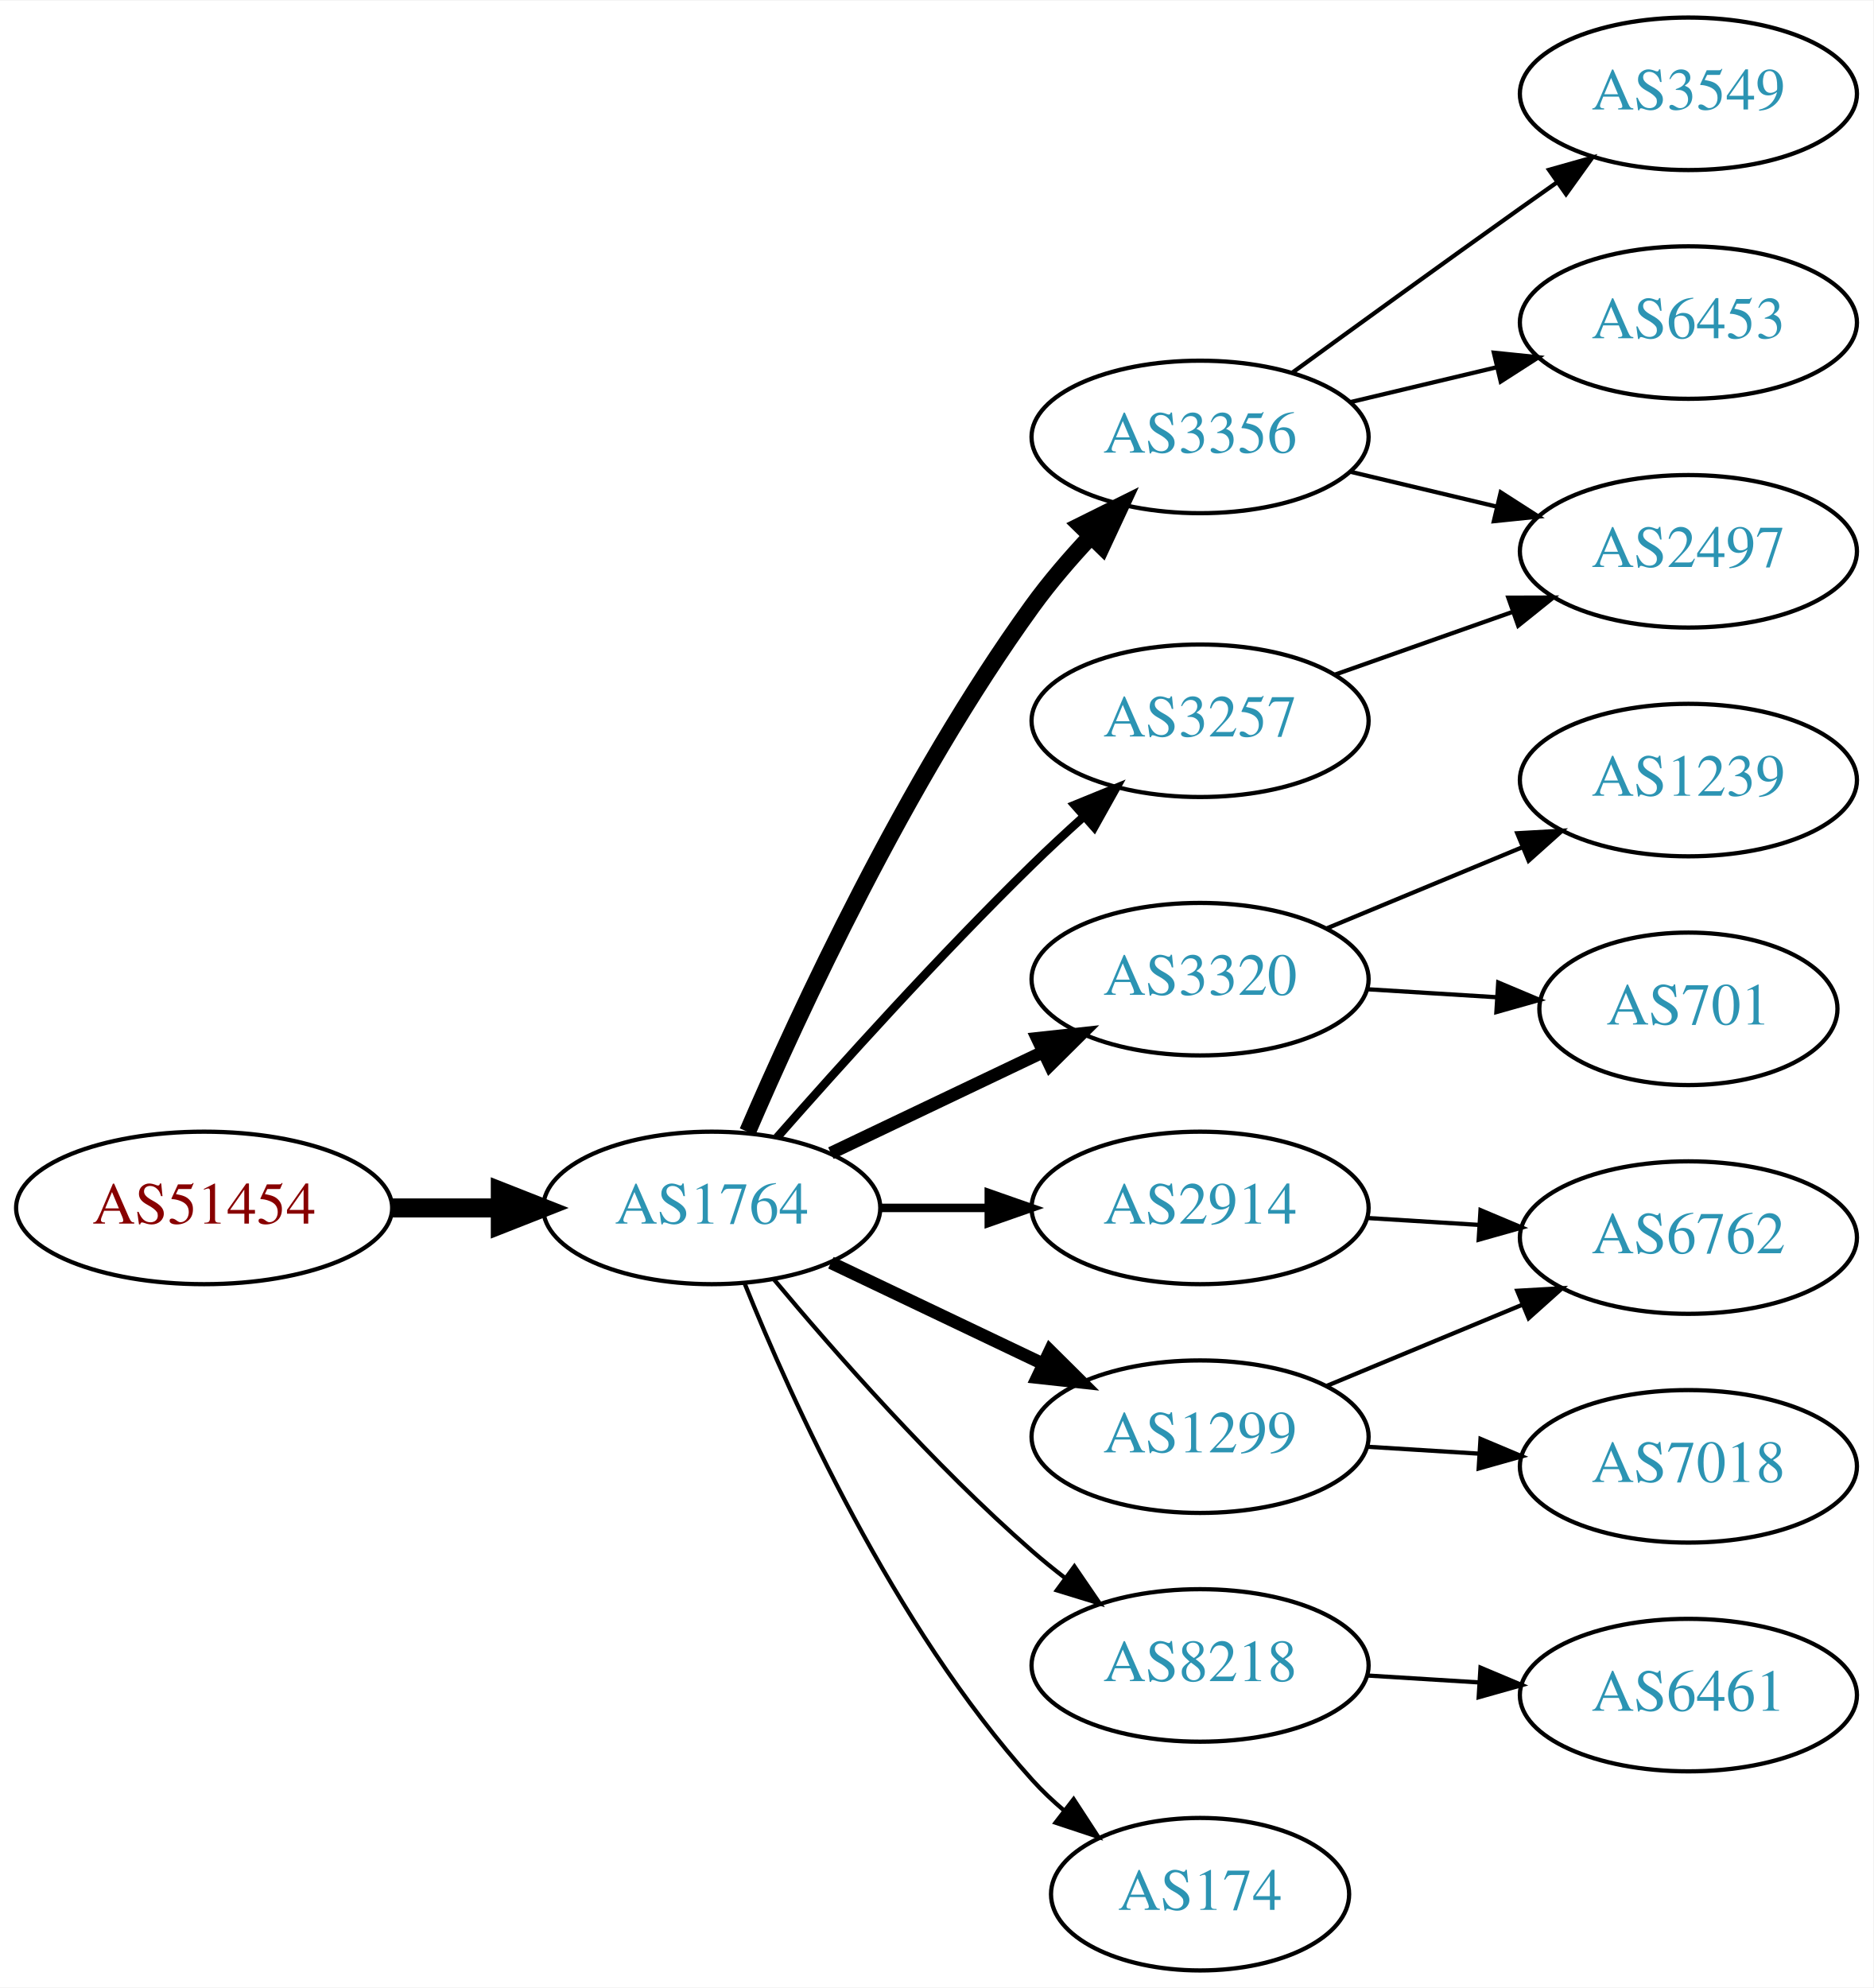
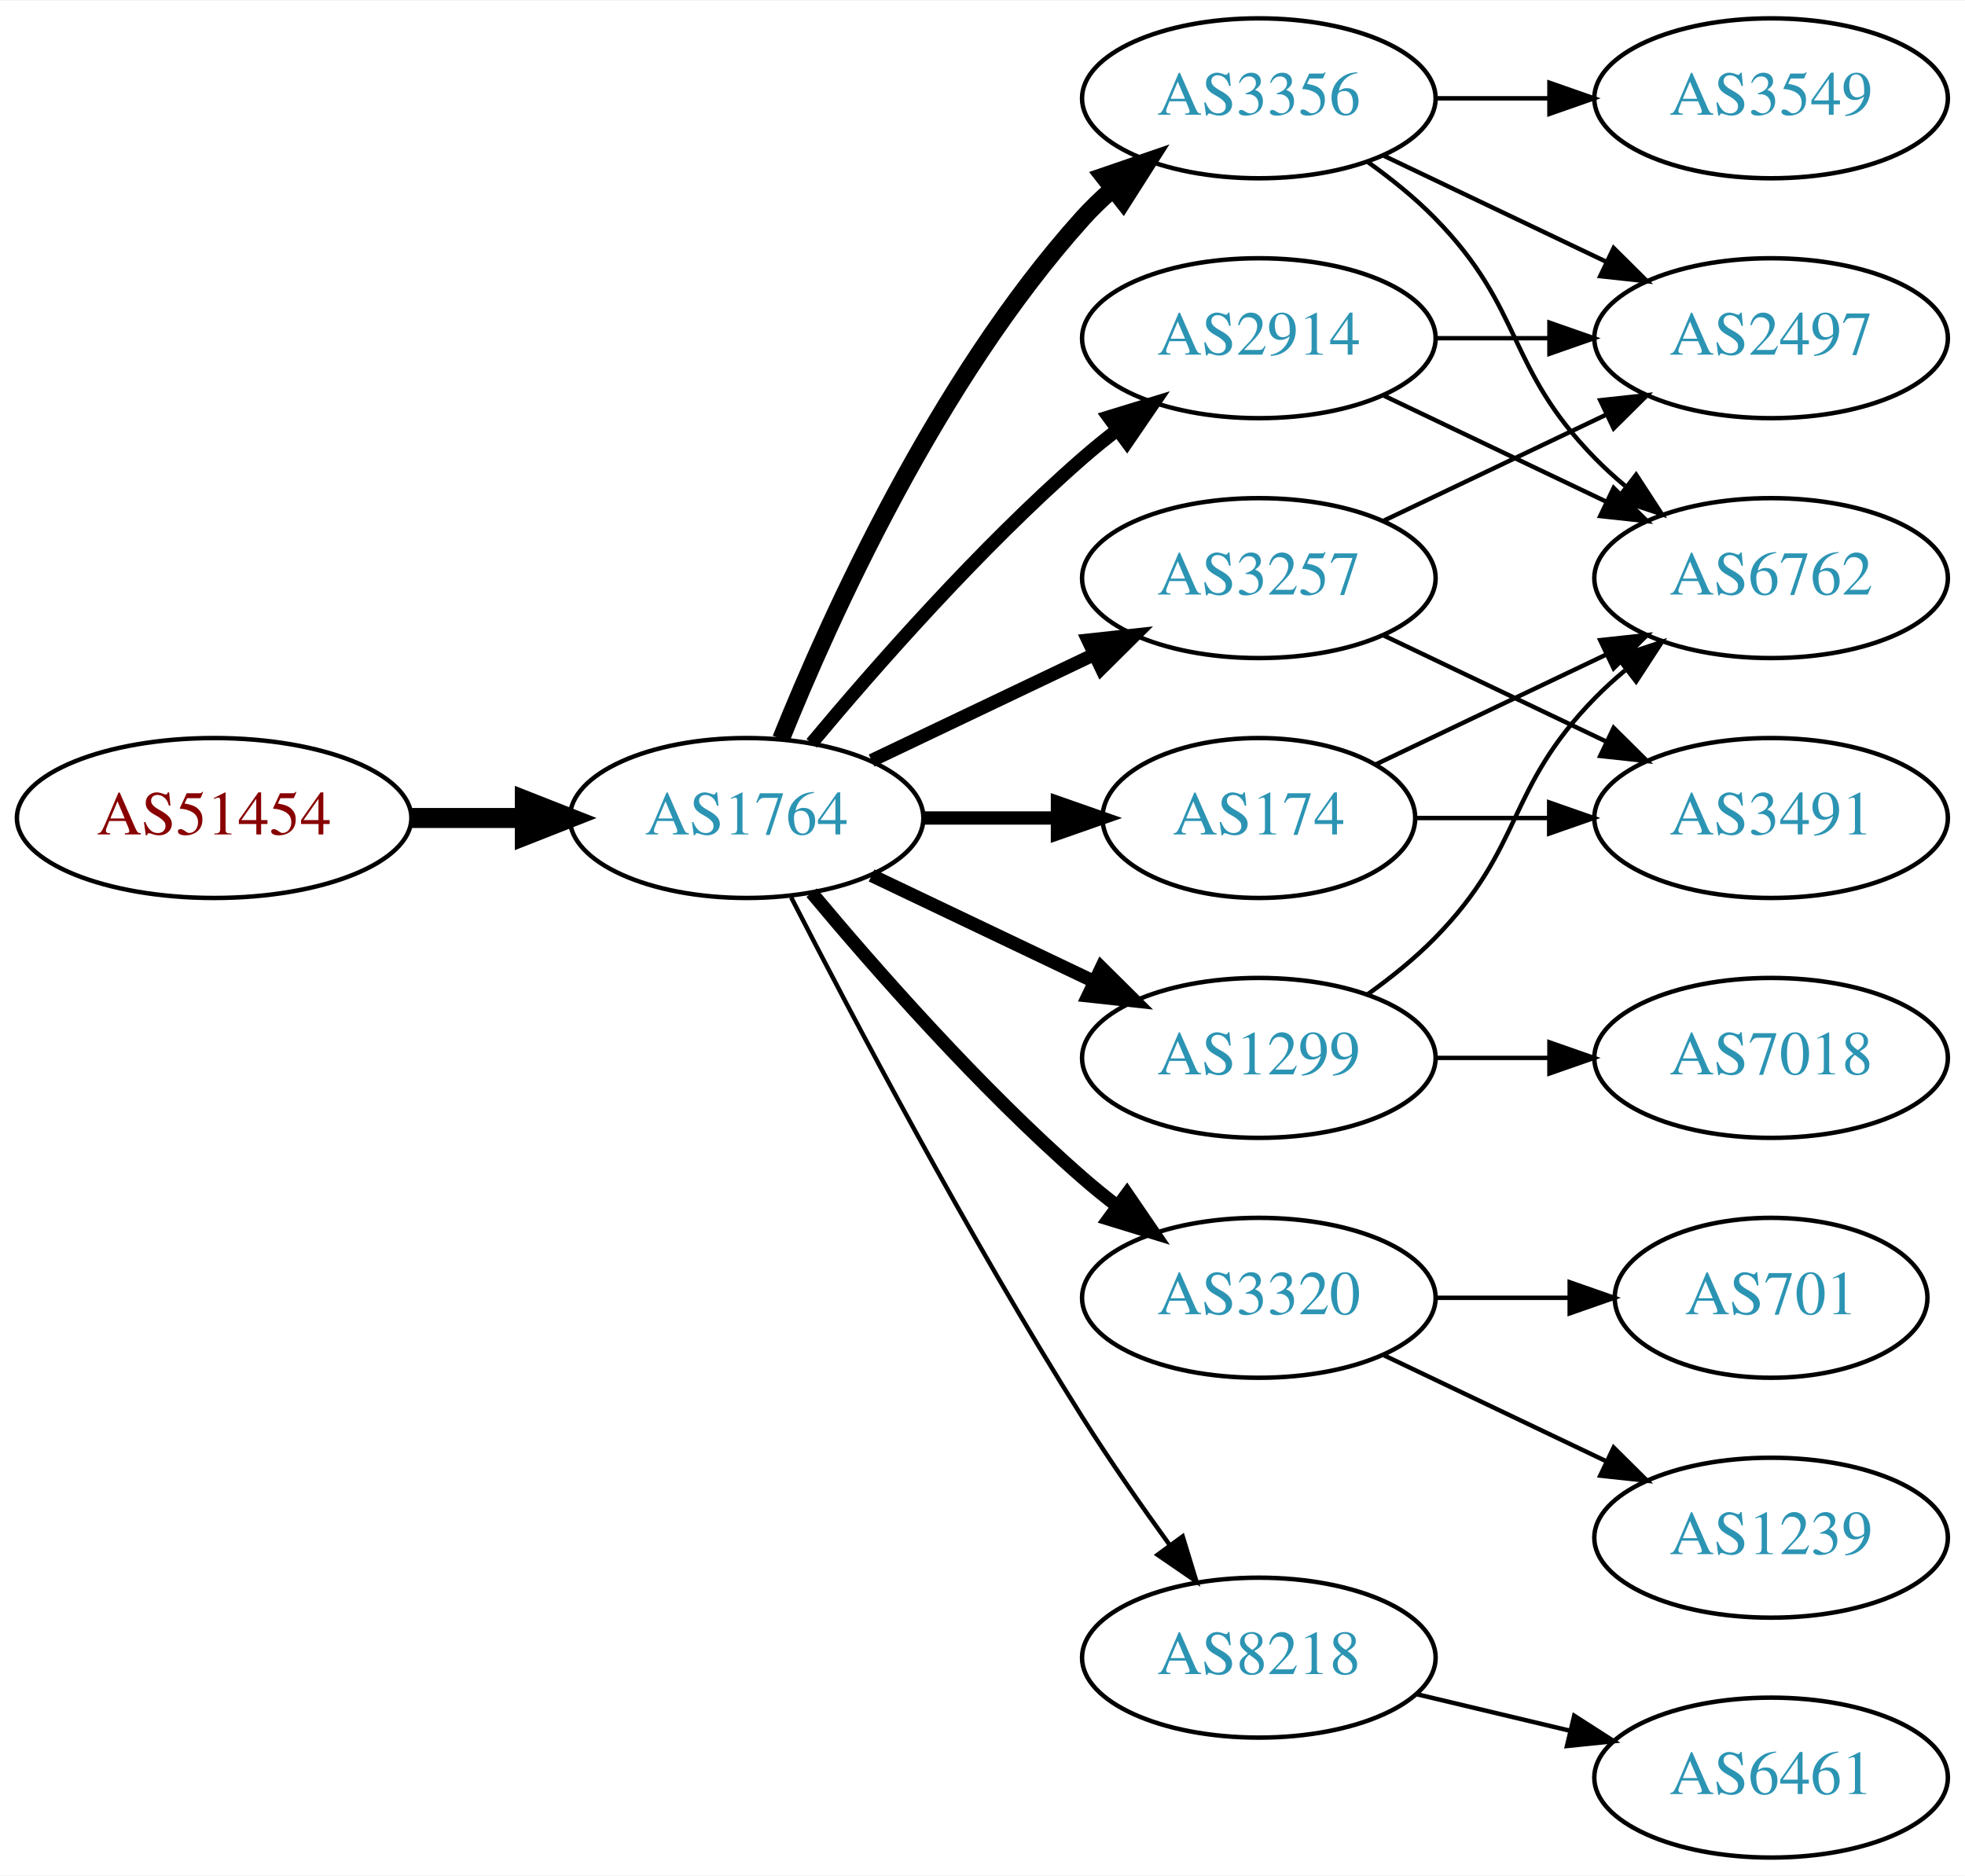
- <svg xmlns="http://www.w3.org/2000/svg" xmlns:xlink="http://www.w3.org/1999/xlink" width="442pt" height="469pt" viewBox="0.00 0.00 442.27 469.00">
-   <g id="graph0" class="graph" transform="scale(1 1) rotate(0) translate(4 465)">
-     <polygon fill="white" stroke="none" points="-4,4 -4,-465 438.271,-465 438.271,4 -4,4" />
+ <svg xmlns="http://www.w3.org/2000/svg" xmlns:xlink="http://www.w3.org/1999/xlink" width="442pt" height="422pt" viewBox="0.00 0.00 442.27 422.00">
+   <g id="graph0" class="graph" transform="scale(1 1) rotate(0) translate(4 418)">
+     <polygon fill="white" stroke="none" points="-4,4 -4,-418 438.271,-418 438.271,4 -4,4" />
    <g id="node1" class="node">
      <g id="a_node1">
        <a xlink:href="/asn/51454" xlink:title="AS51454 ~ CRIF GmbH [AT]">
-           <ellipse fill="#ffffff" stroke="black" cx="44.196" cy="-180" rx="44.393" ry="18" />
-           <text text-anchor="middle" x="44.196" y="-176.3" font-family="Times,serif" font-size="14.00" fill="#880000">AS51454</text>
+           <ellipse fill="#ffffff" stroke="black" cx="44.196" cy="-234" rx="44.393" ry="18" />
+           <text text-anchor="middle" x="44.196" y="-230.3" font-family="Times,serif" font-size="14.00" fill="#880000">AS51454</text>
        </a>
      </g>
    </g>
    <g id="node2" class="node">
      <g id="a_node2">
        <a xlink:href="/asn/1764" xlink:title="AS1764 ~ NEXTLAYER-AS [AT]">
-           <ellipse fill="#ffffff" stroke="black" cx="164.039" cy="-180" rx="39.794" ry="18" />
-           <text text-anchor="middle" x="164.039" y="-176.3" font-family="Times,serif" font-size="14.00" fill="#2c94b3">AS1764</text>
+           <ellipse fill="#ffffff" stroke="black" cx="164.039" cy="-234" rx="39.794" ry="18" />
+           <text text-anchor="middle" x="164.039" y="-230.3" font-family="Times,serif" font-size="14.00" fill="#2c94b3">AS1764</text>
        </a>
      </g>
    </g>
    <g id="edge1" class="edge">
-       <path fill="none" stroke="black" stroke-width="4.5" d="M88.407,-180C96.72,-180 105.482,-180 113.965,-180" />
-       <polygon fill="black" stroke="black" stroke-width="4.5" points="114.123,-183.938 124.123,-180 114.123,-176.063 114.123,-183.938" />
+       <path fill="none" stroke="black" stroke-width="4.5" d="M88.407,-234C96.72,-234 105.482,-234 113.965,-234" />
+       <polygon fill="black" stroke="black" stroke-width="4.5" points="114.123,-237.938 124.123,-234 114.123,-230.063 114.123,-237.938" />
    </g>
    <g id="node3" class="node">
      <g id="a_node3">
        <a xlink:href="/asn/3356" xlink:title="AS3356 ~ Level 3 Parent, LLC [US]">
-           <ellipse fill="#ffffff" stroke="black" cx="279.332" cy="-362" rx="39.794" ry="18" />
-           <text text-anchor="middle" x="279.332" y="-358.3" font-family="Times,serif" font-size="14.00" fill="#2c94b3">AS3356</text>
+           <ellipse fill="#ffffff" stroke="black" cx="279.332" cy="-396" rx="39.794" ry="18" />
+           <text text-anchor="middle" x="279.332" y="-392.3" font-family="Times,serif" font-size="14.00" fill="#2c94b3">AS3356</text>
        </a>
      </g>
    </g>
    <g id="edge2" class="edge">
-       <path fill="none" stroke="black" stroke-width="4" d="M172.501,-197.98C184.508,-225.883 209.819,-280.699 239.685,-322 243.791,-327.678 248.674,-333.351 253.564,-338.565" />
-       <polygon fill="black" stroke="black" stroke-width="4" points="251.156,-341.109 260.644,-345.824 256.167,-336.221 251.156,-341.109" />
+       <path fill="none" stroke="black" stroke-width="4" d="M171.786,-251.787C182.837,-279.243 206.891,-332.578 239.685,-369 241.688,-371.224 243.906,-373.363 246.239,-375.397" />
+       <polygon fill="black" stroke="black" stroke-width="4" points="244.437,-378.433 254.458,-381.873 248.769,-372.935 244.437,-378.433" />
    </g>
    <g id="node4" class="node">
      <g id="a_node4">
-         <a xlink:href="/asn/3320" xlink:title="AS3320 ~ DTAG [DE]">
-           <ellipse fill="#ffffff" stroke="black" cx="279.332" cy="-234" rx="39.794" ry="18" />
-           <text text-anchor="middle" x="279.332" y="-230.3" font-family="Times,serif" font-size="14.00" fill="#2c94b3">AS3320</text>
+         <a xlink:href="/asn/3257" xlink:title="AS3257 ~ GTT [DE]">
+           <ellipse fill="#ffffff" stroke="black" cx="279.332" cy="-288" rx="39.794" ry="18" />
+           <text text-anchor="middle" x="279.332" y="-284.3" font-family="Times,serif" font-size="14.00" fill="#2c94b3">AS3257</text>
        </a>
      </g>
    </g>
    <g id="edge3" class="edge">
-       <path fill="none" stroke="black" stroke-width="3" d="M192.175,-192.934C207.169,-200.081 225.99,-209.052 242.213,-216.785" />
-       <polygon fill="black" stroke="black" stroke-width="3" points="240.884,-220.028 251.417,-221.171 243.895,-213.709 240.884,-220.028" />
+       <path fill="none" stroke="black" stroke-width="3" d="M192.175,-246.934C207.169,-254.081 225.99,-263.052 242.213,-270.785" />
+       <polygon fill="black" stroke="black" stroke-width="3" points="240.884,-274.028 251.417,-275.171 243.895,-267.709 240.884,-274.028" />
    </g>
    <g id="node5" class="node">
      <g id="a_node5">
-         <a xlink:href="/asn/2914" xlink:title="AS2914 ~ NTT America, Inc. [US]">
-           <ellipse fill="#ffffff" stroke="black" cx="279.332" cy="-180" rx="39.794" ry="18" />
-           <text text-anchor="middle" x="279.332" y="-176.3" font-family="Times,serif" font-size="14.00" fill="#2c94b3">AS2914</text>
+         <a xlink:href="/asn/3320" xlink:title="AS3320 ~ DTAG [DE]">
+           <ellipse fill="#ffffff" stroke="black" cx="279.332" cy="-126" rx="39.794" ry="18" />
+           <text text-anchor="middle" x="279.332" y="-122.3" font-family="Times,serif" font-size="14.00" fill="#2c94b3">AS3320</text>
        </a>
      </g>
    </g>
    <g id="edge4" class="edge">
-       <path fill="none" stroke="black" stroke-width="2" d="M203.711,-180C211.914,-180 220.678,-180 229.21,-180" />
-       <polygon fill="black" stroke="black" stroke-width="2" points="229.449,-183.5 239.449,-180 229.449,-176.5 229.449,-183.5" />
+       <path fill="none" stroke="black" stroke-width="3" d="M178.669,-217.183C192.951,-200.071 216.498,-173.255 239.685,-153 242.151,-150.846 244.789,-148.706 247.487,-146.628" />
+       <polygon fill="black" stroke="black" stroke-width="3" points="249.66,-149.375 255.641,-140.63 245.512,-143.736 249.66,-149.375" />
    </g>
    <g id="node6" class="node">
      <g id="a_node6">
-         <a xlink:href="/asn/1299" xlink:title="AS1299 ~ Telia Carrier [EU]">
-           <ellipse fill="#ffffff" stroke="black" cx="279.332" cy="-126" rx="39.794" ry="18" />
-           <text text-anchor="middle" x="279.332" y="-122.3" font-family="Times,serif" font-size="14.00" fill="#2c94b3">AS1299</text>
+         <a xlink:href="/asn/174" xlink:title="AS174 ~ Cogent Communications [US]">
+           <ellipse fill="#ffffff" stroke="black" cx="279.332" cy="-234" rx="35.194" ry="18" />
+           <text text-anchor="middle" x="279.332" y="-230.3" font-family="Times,serif" font-size="14.00" fill="#2c94b3">AS174</text>
        </a>
      </g>
    </g>
    <g id="edge5" class="edge">
-       <path fill="none" stroke="black" stroke-width="3" d="M192.175,-167.066C207.169,-159.919 225.99,-150.948 242.213,-143.215" />
-       <polygon fill="black" stroke="black" stroke-width="3" points="243.895,-146.291 251.417,-138.829 240.884,-139.972 243.895,-146.291" />
+       <path fill="none" stroke="black" stroke-width="3" d="M203.711,-234C213.416,-234 223.907,-234 233.87,-234" />
+       <polygon fill="black" stroke="black" stroke-width="3" points="234.006,-237.5 244.006,-234 234.006,-230.5 234.006,-237.5" />
    </g>
    <g id="node7" class="node">
      <g id="a_node7">
-         <a xlink:href="/asn/3257" xlink:title="AS3257 ~ GTT [DE]">
-           <ellipse fill="#ffffff" stroke="black" cx="279.332" cy="-295" rx="39.794" ry="18" />
-           <text text-anchor="middle" x="279.332" y="-291.3" font-family="Times,serif" font-size="14.00" fill="#2c94b3">AS3257</text>
+         <a xlink:href="/asn/8218" xlink:title="AS8218 ~ legacy Neotelecoms [FR]">
+           <ellipse fill="#ffffff" stroke="black" cx="279.332" cy="-45" rx="39.794" ry="18" />
+           <text text-anchor="middle" x="279.332" y="-41.3" font-family="Times,serif" font-size="14.00" fill="#2c94b3">AS8218</text>
        </a>
      </g>
    </g>
    <g id="edge6" class="edge">
-       <path fill="none" stroke="black" stroke-width="2" d="M179.425,-196.607C194.114,-213.321 217.801,-239.615 239.685,-261 243.502,-264.73 247.641,-268.57 251.745,-272.265" />
-       <polygon fill="black" stroke="black" stroke-width="2" points="249.689,-275.12 259.497,-279.127 254.329,-269.879 249.689,-275.12" />
+       <path fill="none" stroke="black" d="M174.065,-216.148C187.501,-189.945 213.95,-139.763 239.685,-99 245.748,-89.396 252.868,-79.187 259.333,-70.261" />
+       <polygon fill="black" stroke="black" points="262.185,-72.291 265.276,-62.157 256.54,-68.152 262.185,-72.291" />
    </g>
    <g id="node8" class="node">
      <g id="a_node8">
-         <a xlink:href="/asn/8218" xlink:title="AS8218 ~ legacy Neotelecoms [FR]">
-           <ellipse fill="#ffffff" stroke="black" cx="279.332" cy="-72" rx="39.794" ry="18" />
-           <text text-anchor="middle" x="279.332" y="-68.3" font-family="Times,serif" font-size="14.00" fill="#2c94b3">AS8218</text>
+         <a xlink:href="/asn/1299" xlink:title="AS1299 ~ Telia Carrier [EU]">
+           <ellipse fill="#ffffff" stroke="black" cx="279.332" cy="-180" rx="39.794" ry="18" />
+           <text text-anchor="middle" x="279.332" y="-176.3" font-family="Times,serif" font-size="14.00" fill="#2c94b3">AS1299</text>
        </a>
      </g>
    </g>
    <g id="edge7" class="edge">
-       <path fill="none" stroke="black" d="M178.669,-163.183C192.951,-146.071 216.498,-119.255 239.685,-99 242.151,-96.846 244.789,-94.706 247.487,-92.628" />
-       <polygon fill="black" stroke="black" points="249.66,-95.375 255.641,-86.63 245.512,-89.736 249.66,-95.375" />
+       <path fill="none" stroke="black" stroke-width="3" d="M192.175,-221.066C207.169,-213.919 225.99,-204.948 242.213,-197.215" />
+       <polygon fill="black" stroke="black" stroke-width="3" points="243.895,-200.291 251.417,-192.829 240.884,-193.972 243.895,-200.291" />
    </g>
    <g id="node9" class="node">
      <g id="a_node9">
-         <a xlink:href="/asn/174" xlink:title="AS174 ~ Cogent Communications [US]">
-           <ellipse fill="#ffffff" stroke="black" cx="279.332" cy="-18" rx="35.194" ry="18" />
-           <text text-anchor="middle" x="279.332" y="-14.3" font-family="Times,serif" font-size="14.00" fill="#2c94b3">AS174</text>
+         <a xlink:href="/asn/2914" xlink:title="AS2914 ~ NTT America, Inc. [US]">
+           <ellipse fill="#ffffff" stroke="black" cx="279.332" cy="-342" rx="39.794" ry="18" />
+           <text text-anchor="middle" x="279.332" y="-338.3" font-family="Times,serif" font-size="14.00" fill="#2c94b3">AS2914</text>
        </a>
      </g>
    </g>
    <g id="edge8" class="edge">
-       <path fill="none" stroke="black" d="M171.786,-162.213C182.837,-134.757 206.891,-81.422 239.685,-45 242.001,-42.428 244.606,-39.969 247.341,-37.657" />
-       <polygon fill="black" stroke="black" points="249.479,-40.428 255.264,-31.552 245.207,-34.883 249.479,-40.428" />
+       <path fill="none" stroke="black" stroke-width="3" d="M178.669,-250.817C192.951,-267.929 216.498,-294.745 239.685,-315 242.151,-317.154 244.789,-319.294 247.487,-321.372" />
+       <polygon fill="black" stroke="black" stroke-width="3" points="245.512,-324.264 255.641,-327.37 249.66,-318.625 245.512,-324.264" />
    </g>
    <g id="node10" class="node">
      <g id="a_node10">
-         <a xlink:href="/asn/3549" xlink:title="AS3549 ~ Level 3 Parent, LLC [US]">
-           <ellipse fill="#ffffff" stroke="black" cx="394.625" cy="-443" rx="39.794" ry="18" />
-           <text text-anchor="middle" x="394.625" y="-439.3" font-family="Times,serif" font-size="14.00" fill="#2c94b3">AS3549</text>
+         <a xlink:href="/asn/6762" xlink:title="AS6762 ~ TELECOM ITALIA SPARKLE S.p.A. [IT]">
+           <ellipse fill="#ffffff" stroke="black" cx="394.625" cy="-288" rx="39.794" ry="18" />
+           <text text-anchor="middle" x="394.625" y="-284.3" font-family="Times,serif" font-size="14.00" fill="#2c94b3">AS6762</text>
        </a>
      </g>
    </g>
    <g id="edge9" class="edge">
-       <path fill="none" stroke="black" d="M301.18,-377.222C316.114,-388.091 336.727,-403.025 354.978,-416 357.799,-418.005 360.742,-420.085 363.69,-422.159" />
-       <polygon fill="black" stroke="black" points="361.717,-425.05 371.914,-427.926 365.736,-419.319 361.717,-425.05" />
+       <path fill="none" stroke="black" d="M303.926,-381.611C309.182,-377.852 314.513,-373.563 318.978,-369 339.151,-348.383 334.806,-335.617 354.978,-315 357.071,-312.861 359.354,-310.782 361.731,-308.79" />
+       <polygon fill="black" stroke="black" points="364.249,-311.268 370.031,-302.389 359.974,-305.725 364.249,-311.268" />
    </g>
    <g id="node11" class="node">
      <g id="a_node11">
        <a xlink:href="/asn/2497" xlink:title="AS2497 ~ Internet Initiative Japan Inc. [JP]">
-           <ellipse fill="#ffffff" stroke="black" cx="394.625" cy="-335" rx="39.794" ry="18" />
-           <text text-anchor="middle" x="394.625" y="-331.3" font-family="Times,serif" font-size="14.00" fill="#2c94b3">AS2497</text>
+           <ellipse fill="#ffffff" stroke="black" cx="394.625" cy="-342" rx="39.794" ry="18" />
+           <text text-anchor="middle" x="394.625" y="-338.3" font-family="Times,serif" font-size="14.00" fill="#2c94b3">AS2497</text>
        </a>
      </g>
    </g>
    <g id="edge10" class="edge">
-       <path fill="none" stroke="black" d="M314.939,-353.752C325.81,-351.162 337.964,-348.265 349.407,-345.538" />
-       <polygon fill="black" stroke="black" points="350.313,-348.92 359.229,-343.197 348.69,-342.111 350.313,-348.92" />
+       <path fill="none" stroke="black" d="M307.468,-383.066C322.462,-375.919 341.283,-366.948 357.506,-359.215" />
+       <polygon fill="black" stroke="black" points="359.188,-362.291 366.71,-354.829 356.177,-355.972 359.188,-362.291" />
    </g>
    <g id="node12" class="node">
      <g id="a_node12">
-         <a xlink:href="/asn/6453" xlink:title="AS6453 ~ TATA COMMUNICATIONS (AMERICA) INC [US]">
-           <ellipse fill="#ffffff" stroke="black" cx="394.625" cy="-389" rx="39.794" ry="18" />
-           <text text-anchor="middle" x="394.625" y="-385.3" font-family="Times,serif" font-size="14.00" fill="#2c94b3">AS6453</text>
+         <a xlink:href="/asn/3549" xlink:title="AS3549 ~ Level 3 Parent, LLC [US]">
+           <ellipse fill="#ffffff" stroke="black" cx="394.625" cy="-396" rx="39.794" ry="18" />
+           <text text-anchor="middle" x="394.625" y="-392.3" font-family="Times,serif" font-size="14.00" fill="#2c94b3">AS3549</text>
        </a>
      </g>
    </g>
    <g id="edge11" class="edge">
-       <path fill="none" stroke="black" d="M314.939,-370.248C325.81,-372.838 337.964,-375.735 349.407,-378.462" />
-       <polygon fill="black" stroke="black" points="348.69,-381.889 359.229,-380.803 350.313,-375.08 348.69,-381.889" />
-     </g>
-     <g id="node15" class="node">
-       <g id="a_node15">
-         <a xlink:href="/asn/1239" xlink:title="AS1239 ~ Sprint [US]">
-           <ellipse fill="#ffffff" stroke="black" cx="394.625" cy="-281" rx="39.794" ry="18" />
-           <text text-anchor="middle" x="394.625" y="-277.3" font-family="Times,serif" font-size="14.00" fill="#2c94b3">AS1239</text>
-         </a>
-       </g>
-     </g>
-     <g id="edge15" class="edge">
-       <path fill="none" stroke="black" d="M309.213,-245.982C323.196,-251.782 340.177,-258.827 355.231,-265.072" />
-       <polygon fill="black" stroke="black" points="354.218,-268.441 364.796,-269.04 356.9,-261.975 354.218,-268.441" />
+       <path fill="none" stroke="black" d="M319.004,-396C327.207,-396 335.971,-396 344.503,-396" />
+       <polygon fill="black" stroke="black" points="344.742,-399.5 354.742,-396 344.742,-392.5 344.742,-399.5" />
+     </g>
+     <g id="edge12" class="edge">
+       <path fill="none" stroke="black" d="M307.468,-300.934C322.462,-308.081 341.283,-317.052 357.506,-324.785" />
+       <polygon fill="black" stroke="black" points="356.177,-328.028 366.71,-329.171 359.188,-321.709 356.177,-328.028" />
+     </g>
+     <g id="node13" class="node">
+       <g id="a_node13">
+         <a xlink:href="/asn/3491" xlink:title="AS3491 ~ PCCW Global, Inc. [US]">
+           <ellipse fill="#ffffff" stroke="black" cx="394.625" cy="-234" rx="39.794" ry="18" />
+           <text text-anchor="middle" x="394.625" y="-230.3" font-family="Times,serif" font-size="14.00" fill="#2c94b3">AS3491</text>
+         </a>
+       </g>
+     </g>
+     <g id="edge13" class="edge">
+       <path fill="none" stroke="black" d="M307.468,-275.066C322.462,-267.919 341.283,-258.948 357.506,-251.215" />
+       <polygon fill="black" stroke="black" points="359.188,-254.291 366.71,-246.829 356.177,-247.972 359.188,-254.291" />
    </g>
    <g id="node16" class="node">
      <g id="a_node16">
        <a xlink:href="/asn/701" xlink:title="AS701 ~ UUNET [US]">
-           <ellipse fill="#ffffff" stroke="black" cx="394.625" cy="-227" rx="35.194" ry="18" />
-           <text text-anchor="middle" x="394.625" y="-223.3" font-family="Times,serif" font-size="14.00" fill="#2c94b3">AS701</text>
-         </a>
-       </g>
-     </g>
-     <g id="edge16" class="edge">
-       <path fill="none" stroke="black" d="M318.687,-231.63C328.502,-231.024 339.137,-230.367 349.228,-229.743" />
-       <polygon fill="black" stroke="black" points="349.724,-233.219 359.489,-229.109 349.292,-226.233 349.724,-233.219" />
-     </g>
-     <g id="node13" class="node">
-       <g id="a_node13">
-         <a xlink:href="/asn/6762" xlink:title="AS6762 ~ TELECOM ITALIA SPARKLE S.p.A. [IT]">
-           <ellipse fill="#ffffff" stroke="black" cx="394.625" cy="-173" rx="39.794" ry="18" />
-           <text text-anchor="middle" x="394.625" y="-169.3" font-family="Times,serif" font-size="14.00" fill="#2c94b3">AS6762</text>
-         </a>
-       </g>
-     </g>
-     <g id="edge12" class="edge">
-       <path fill="none" stroke="black" d="M318.687,-177.63C327.177,-177.106 336.281,-176.543 345.115,-175.997" />
-       <polygon fill="black" stroke="black" points="345.543,-179.478 355.308,-175.367 345.111,-172.491 345.543,-179.478" />
-     </g>
-     <g id="edge13" class="edge">
-       <path fill="none" stroke="black" d="M309.213,-137.982C323.196,-143.782 340.177,-150.827 355.231,-157.072" />
-       <polygon fill="black" stroke="black" points="354.218,-160.441 364.796,-161.04 356.9,-153.975 354.218,-160.441" />
+           <ellipse fill="#ffffff" stroke="black" cx="394.625" cy="-126" rx="35.194" ry="18" />
+           <text text-anchor="middle" x="394.625" y="-122.3" font-family="Times,serif" font-size="14.00" fill="#2c94b3">AS701</text>
+         </a>
+       </g>
+     </g>
+     <g id="edge21" class="edge">
+       <path fill="none" stroke="black" d="M319.004,-126C328.709,-126 339.2,-126 349.163,-126" />
+       <polygon fill="black" stroke="black" points="349.299,-129.5 359.299,-126 349.299,-122.5 349.299,-129.5" />
+     </g>
+     <g id="node17" class="node">
+       <g id="a_node17">
+         <a xlink:href="/asn/1239" xlink:title="AS1239 ~ Sprint [US]">
+           <ellipse fill="#ffffff" stroke="black" cx="394.625" cy="-72" rx="39.794" ry="18" />
+           <text text-anchor="middle" x="394.625" y="-68.3" font-family="Times,serif" font-size="14.00" fill="#2c94b3">AS1239</text>
+         </a>
+       </g>
+     </g>
+     <g id="edge22" class="edge">
+       <path fill="none" stroke="black" d="M307.468,-113.066C322.462,-105.919 341.283,-96.948 357.506,-89.215" />
+       <polygon fill="black" stroke="black" points="359.188,-92.291 366.71,-84.829 356.177,-85.972 359.188,-92.291" />
+     </g>
+     <g id="edge15" class="edge">
+       <path fill="none" stroke="black" d="M305.757,-246.119C321.059,-253.413 340.783,-262.814 357.665,-270.86" />
+       <polygon fill="black" stroke="black" points="356.172,-274.026 366.705,-275.169 359.184,-267.707 356.172,-274.026" />
+     </g>
+     <g id="edge14" class="edge">
+       <path fill="none" stroke="black" d="M314.631,-234C324.008,-234 334.358,-234 344.393,-234" />
+       <polygon fill="black" stroke="black" points="344.681,-237.5 354.681,-234 344.681,-230.5 344.681,-237.5" />
    </g>
    <g id="node14" class="node">
      <g id="a_node14">
+         <a xlink:href="/asn/6461" xlink:title="AS6461 ~ Zayo Bandwidth [US]">
+           <ellipse fill="#ffffff" stroke="black" cx="394.625" cy="-18" rx="39.794" ry="18" />
+           <text text-anchor="middle" x="394.625" y="-14.3" font-family="Times,serif" font-size="14.00" fill="#2c94b3">AS6461</text>
+         </a>
+       </g>
+     </g>
+     <g id="edge16" class="edge">
+       <path fill="none" stroke="black" d="M314.939,-36.752C325.81,-34.162 337.964,-31.265 349.407,-28.538" />
+       <polygon fill="black" stroke="black" points="350.313,-31.92 359.229,-26.197 348.69,-25.111 350.313,-31.92" />
+     </g>
+     <g id="edge18" class="edge">
+       <path fill="none" stroke="black" d="M303.926,-194.389C309.182,-198.148 314.513,-202.437 318.978,-207 339.151,-227.617 334.806,-240.383 354.978,-261 357.071,-263.139 359.354,-265.218 361.731,-267.21" />
+       <polygon fill="black" stroke="black" points="359.974,-270.275 370.031,-273.611 364.249,-264.732 359.974,-270.275" />
+     </g>
+     <g id="node15" class="node">
+       <g id="a_node15">
        <a xlink:href="/asn/7018" xlink:title="AS7018 ~ AT&amp;T Services, Inc. [US]">
-           <ellipse fill="#ffffff" stroke="black" cx="394.625" cy="-119" rx="39.794" ry="18" />
-           <text text-anchor="middle" x="394.625" y="-115.3" font-family="Times,serif" font-size="14.00" fill="#2c94b3">AS7018</text>
-         </a>
-       </g>
-     </g>
-     <g id="edge14" class="edge">
-       <path fill="none" stroke="black" d="M318.687,-123.63C327.177,-123.106 336.281,-122.543 345.115,-121.997" />
-       <polygon fill="black" stroke="black" points="345.543,-125.478 355.308,-121.367 345.111,-118.491 345.543,-125.478" />
+           <ellipse fill="#ffffff" stroke="black" cx="394.625" cy="-180" rx="39.794" ry="18" />
+           <text text-anchor="middle" x="394.625" y="-176.3" font-family="Times,serif" font-size="14.00" fill="#2c94b3">AS7018</text>
+         </a>
+       </g>
    </g>
    <g id="edge17" class="edge">
-       <path fill="none" stroke="black" d="M311.289,-305.93C324.153,-310.472 339.259,-315.805 352.995,-320.655" />
-       <polygon fill="black" stroke="black" points="352.109,-324.054 362.704,-324.083 354.44,-317.453 352.109,-324.054" />
-     </g>
-     <g id="node17" class="node">
-       <g id="a_node17">
-         <a xlink:href="/asn/6461" xlink:title="AS6461 ~ Zayo Bandwidth [US]">
-           <ellipse fill="#ffffff" stroke="black" cx="394.625" cy="-65" rx="39.794" ry="18" />
-           <text text-anchor="middle" x="394.625" y="-61.3" font-family="Times,serif" font-size="14.00" fill="#2c94b3">AS6461</text>
-         </a>
-       </g>
-     </g>
-     <g id="edge18" class="edge">
-       <path fill="none" stroke="black" d="M318.687,-69.63C327.177,-69.106 336.281,-68.543 345.115,-67.997" />
-       <polygon fill="black" stroke="black" points="345.543,-71.478 355.308,-67.367 345.111,-64.491 345.543,-71.478" />
+       <path fill="none" stroke="black" d="M319.004,-180C327.207,-180 335.971,-180 344.503,-180" />
+       <polygon fill="black" stroke="black" points="344.742,-183.5 354.742,-180 344.742,-176.5 344.742,-183.5" />
+     </g>
+     <g id="edge20" class="edge">
+       <path fill="none" stroke="black" d="M307.468,-329.066C322.462,-321.919 341.283,-312.948 357.506,-305.215" />
+       <polygon fill="black" stroke="black" points="359.188,-308.291 366.71,-300.829 356.177,-301.972 359.188,-308.291" />
+     </g>
+     <g id="edge19" class="edge">
+       <path fill="none" stroke="black" d="M319.004,-342C327.207,-342 335.971,-342 344.503,-342" />
+       <polygon fill="black" stroke="black" points="344.742,-345.5 354.742,-342 344.742,-338.5 344.742,-345.5" />
    </g>
  </g>
</svg>
